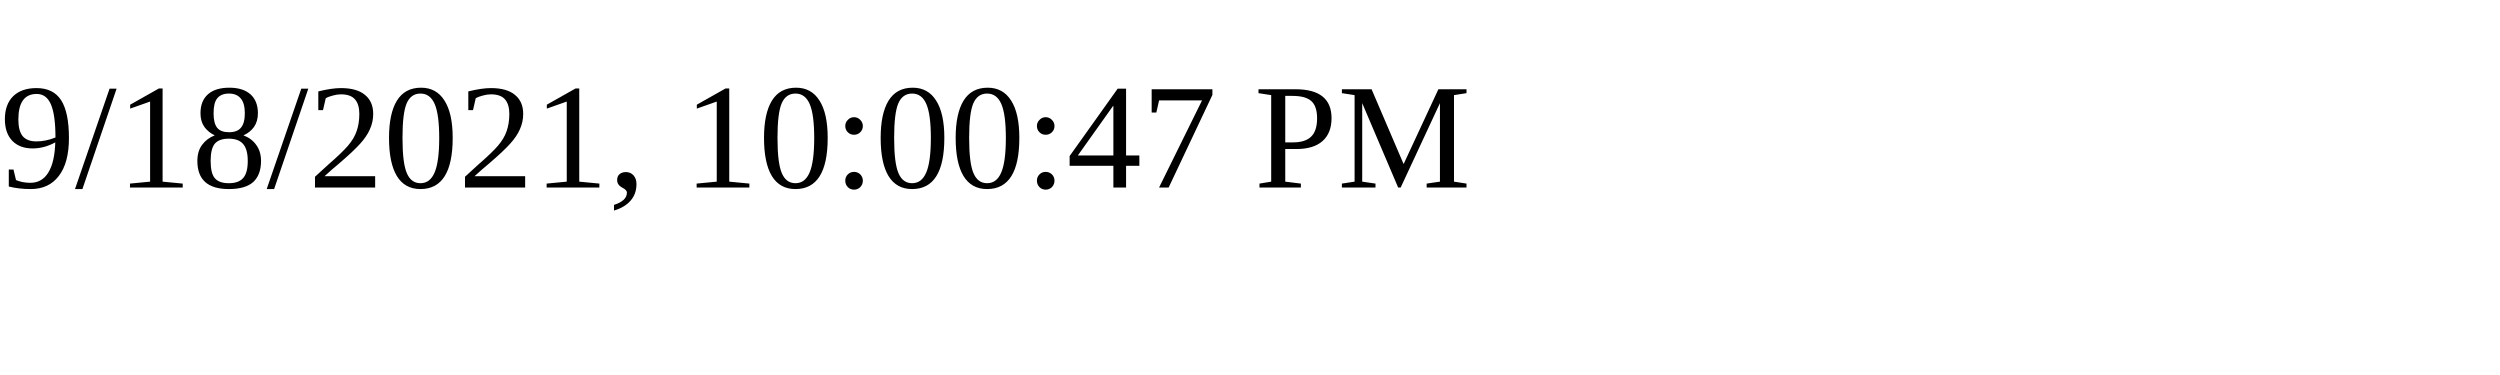
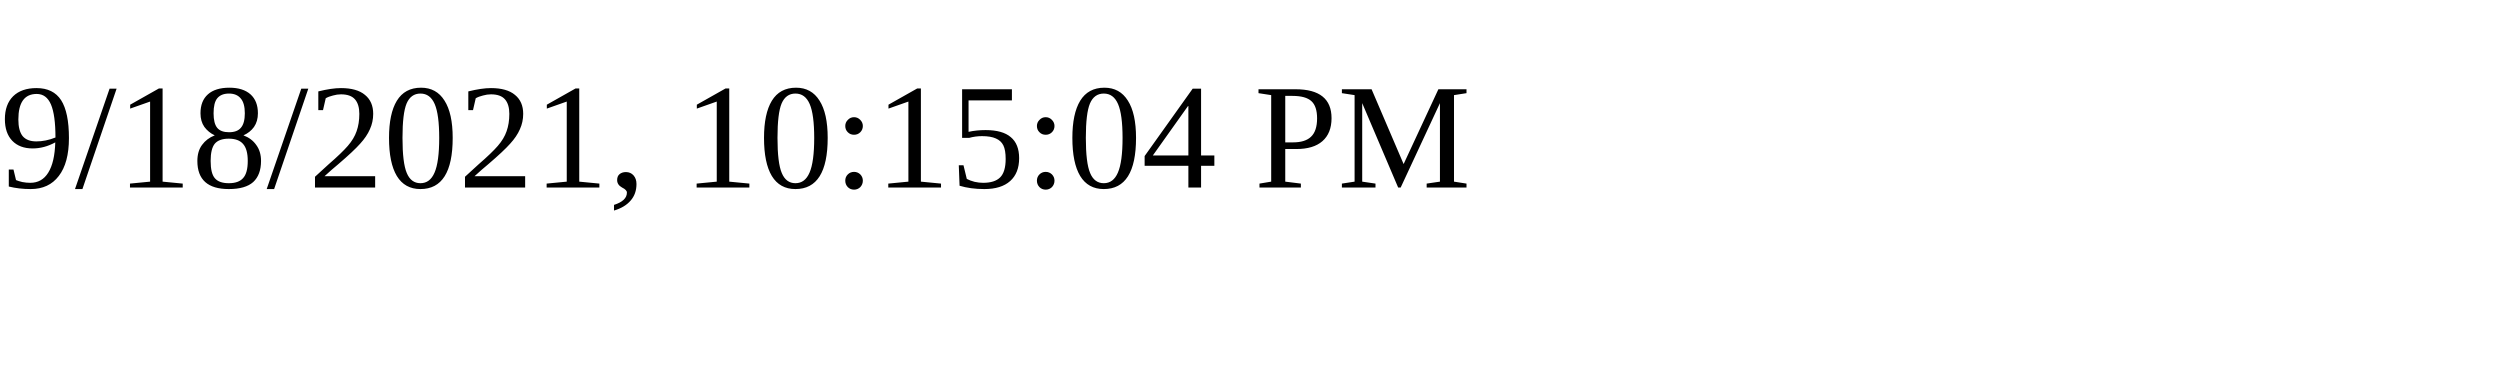
<svg xmlns="http://www.w3.org/2000/svg" height="30" width="200">
-   <text x="0" y="15">9/18/2021, 10:00:47 PM</text>
+   <text x="0" y="15">9/18/2021, 10:15:04 PM</text>
</svg>
